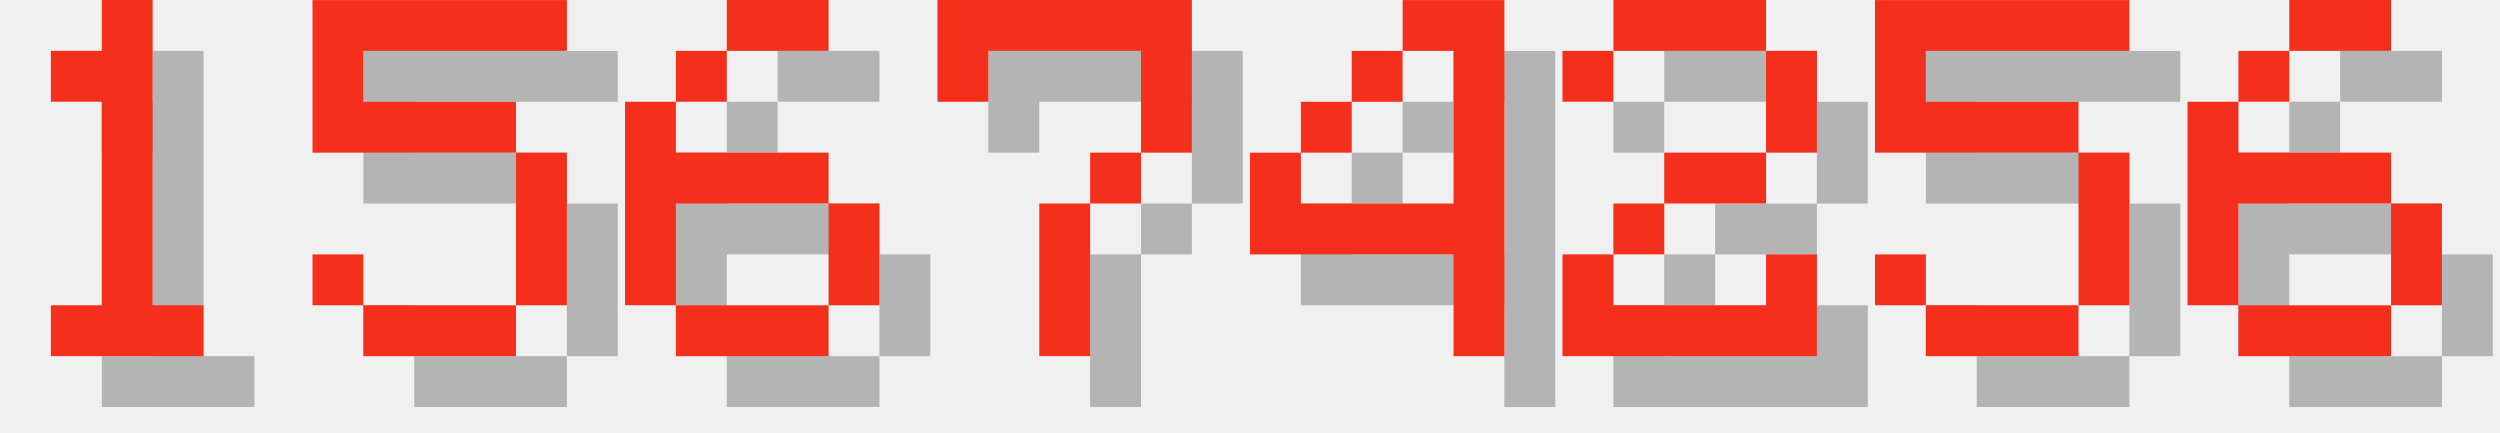
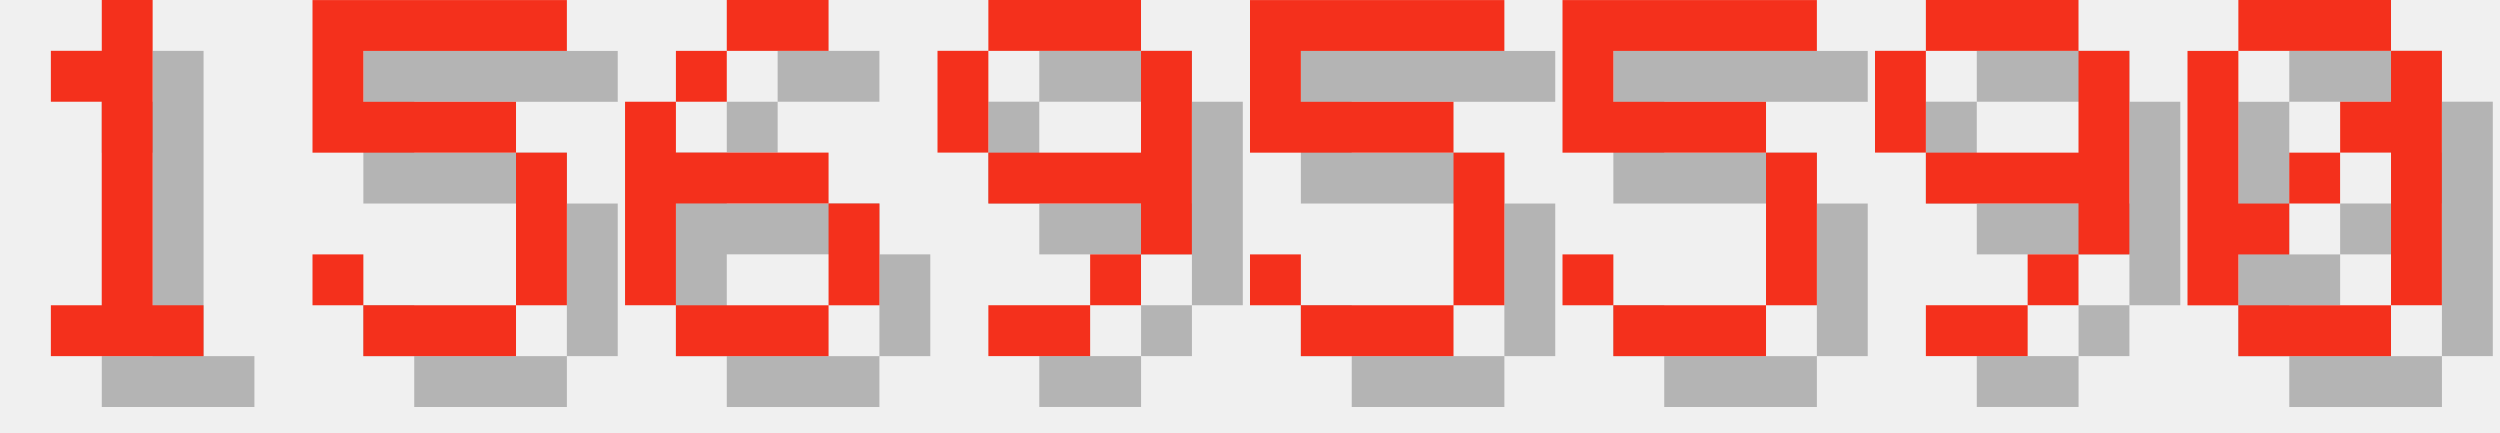
<svg xmlns="http://www.w3.org/2000/svg" version="1.1" width="208.0" height="36">
  <style>
        .text-foreground {
            fill: #F4301C;
        }
        .text-shadow {
            fill: #000000;
            fill-opacity: 0.25;
        }
    </style>
  <g class="digit" id="digit_1" transform="translate(0.0, 0), scale(4)">
    <path id="digit_1_shadow" class="text-shadow" d="m2.117 2.117v1.058h1.058v4.233h-1.058v1.058h3.175v-1.058h-1.058v-6.35h-1.058v1.058h-1.058z" fill-opacity=".5" style="paint-order:stroke fill markers" />
    <path id="digit_1_fg" class="text-foreground" d="m1.058 1.058v1.058h1.058v4.233h-1.058v1.058h3.175v-1.058h-1.058v-6.35h-1.058v1.058h-1.058z" fill="#fff" style="paint-order:stroke fill markers" />
  </g>
  <g class="digit" id="digit_5" transform="translate(26.0, 0), scale(4)">
    <path id="digit_5_shadow" class="text-shadow" d="m1.058 1.058v3.175h4.233v3.175h-3.175v-1.058h-1.058v1.058h1.058v1.058h3.175v-1.058h1.058v-3.175h-1.058v-1.058h-3.175v-1.058h4.233v-1.058h-5.292z" fill-opacity=".5" style="paint-order:stroke fill markers" />
    <path id="digit_5_fg" class="text-foreground" d="m0 0v3.175h4.233v3.175h-3.175v-1.058h-1.058v1.058h1.058v1.058h3.175v-1.058h1.058v-3.175h-1.058v-1.058h-3.175v-1.058h4.233v-1.058h-5.292z" fill="#fff" style="paint-order:stroke fill markers" />
  </g>
  <g class="digit" id="digit_6" transform="translate(52.0, 0), scale(4)">
    <path id="digit_6_shadow" class="text-shadow" d="m3.175 1.058v1.058h2.117v-1.058h-2.117zm0 1.058h-1.058v1.058h1.058v-1.058zm-1.058 1.058h-1.058v4.233h1.058v-2.117h3.175v-1.058h-3.175v-1.058zm3.175 2.117v2.117h1.058v-2.117h-1.058zm0 2.117h-3.175v1.058h3.175v-1.058z" fill-opacity=".5" style="paint-order:stroke fill markers" />
    <path id="digit_6_fg" class="text-foreground" d="m2.117 0v1.058h2.117v-1.058h-2.117zm0 1.058h-1.058v1.058h1.058v-1.058zm-1.058 1.058h-1.058v4.233h1.058v-2.117h3.175v-1.058h-3.175v-1.058zm3.175 2.117v2.117h1.058v-2.117h-1.058zm0 2.117h-3.175v1.058h3.175v-1.058z" fill="#fff" style="paint-order:stroke fill markers" />
  </g>
-   <g class="digit" id="digit_7" transform="translate(78.0, 0), scale(4)">
-     <path id="digit_7_shadow" class="text-shadow" d="m1.058 1.058 2e-6 2.117h1.058v-1.058h3.175v1.058l2e-7 1.058h-1.058v1.058h-1.058l4e-7 3.175 1.058 1e-7v-3.175h1.058v-1.058h1.058l5e-7 -1.058v-2.117z" fill-opacity=".5" style="paint-order:stroke fill markers" />
-     <path id="digit_7_fg" class="text-foreground" d="m0 0 2e-6 2.117h1.058v-1.058h3.175v1.058l2e-7 1.058h-1.058v1.058h-1.058l4e-7 3.175 1.058 1e-7v-3.175h1.058v-1.058h1.058l5e-7 -1.058v-2.117z" fill="#fff" style="paint-order:stroke fill markers" />
+   <g class="digit" id="digit_9" transform="translate(78.0, 0), scale(4)">
+     <path id="digit_9_shadow" class="text-shadow" d="m2.117 1.058v1.058h3.175v-1.058h-3.175zm3.175 1.058v2.117h-3.175v1.058h3.175v1.058h1.058v-4.233h-1.058zm0 4.233h-1.058v1.058h1.058v-1.058zm-1.058 1.058h-2.117v1.058h2.117v-1.058zm-2.117-3.175v-2.117h-1.058v2.117h1.058z" fill-opacity=".5" style="paint-order:stroke fill markers" />
+     <path id="digit_9_fg" class="text-foreground" d="m1.058 0v1.058h3.175v-1.058h-3.175zm3.175 1.058v2.117h-3.175v1.058h3.175v1.058h1.058v-4.233h-1.058zm0 4.233h-1.058v1.058h1.058v-1.058zm-1.058 1.058h-2.117v1.058h2.117v-1.058zm-2.117-3.175v-2.117h-1.058v2.117h1.058z" fill="#fff" style="paint-order:stroke fill markers" />
  </g>
-   <g class="digit" id="digit_4" transform="translate(104.0, 0), scale(4)">
-     <path id="digit_4_shadow" class="text-shadow" d="m4.233 1.058v1.058h1.058v3.175h-3.175v-1.058h-1.058v2.117h4.233v2.117h1.058v-7.408h-2.117zm-2.117 3.175h1.058v-1.058h-1.058v1.058zm1.058-1.058h1.058v-1.058h-1.058v1.058z" fill-opacity=".5" style="paint-order:stroke fill markers" />
-     <path id="digit_4_fg" class="text-foreground" d="m3.175 0v1.058h1.058v3.175h-3.175v-1.058h-1.058v2.117h4.233v2.117h1.058v-7.408h-2.117zm-2.117 3.175h1.058v-1.058h-1.058v1.058zm1.058-1.058h1.058v-1.058h-1.058v1.058z" fill="#fff" style="paint-order:stroke fill markers" />
-   </g>
-   <g class="digit" id="digit_2" transform="translate(130.0, 0), scale(4)">
-     <path id="digit_2_shadow" class="text-shadow" d="m1.058 2.117v1.058h1.058v-1.058h3.175v2.117h-2.117v1.058h-1.058v1.058h-1.058v2.117h5.292v-2.117h-1.058v1.058h-3.175v-1.058h1.058v-1.058h2.117v-1.058h1.058v-2.117h-1.058v-1.058h-3.175v1.058h-1.058z" fill-opacity=".5" style="paint-order:stroke fill markers" />
-     <path id="digit_2_fg" class="text-foreground" d="m0 1.058v1.058h1.058v-1.058h3.175v2.117h-2.117v1.058h-1.058v1.058h-1.058v2.117h5.292v-2.117h-1.058v1.058h-3.175v-1.058h1.058v-1.058h2.117v-1.058h1.058v-2.117h-1.058v-1.058h-3.175v1.058h-1.058z" fill="#fff" style="paint-order:stroke fill markers" />
-   </g>
-   <g class="digit" id="digit_5" transform="translate(156.0, 0), scale(4)">
+   <g class="digit" id="digit_5" transform="translate(104.0, 0), scale(4)">
    <path id="digit_5_shadow" class="text-shadow" d="m1.058 1.058v3.175h4.233v3.175h-3.175v-1.058h-1.058v1.058h1.058v1.058h3.175v-1.058h1.058v-3.175h-1.058v-1.058h-3.175v-1.058h4.233v-1.058h-5.292z" fill-opacity=".5" style="paint-order:stroke fill markers" />
    <path id="digit_5_fg" class="text-foreground" d="m0 0v3.175h4.233v3.175h-3.175v-1.058h-1.058v1.058h1.058v1.058h3.175v-1.058h1.058v-3.175h-1.058v-1.058h-3.175v-1.058h4.233v-1.058h-5.292z" fill="#fff" style="paint-order:stroke fill markers" />
  </g>
-   <g class="digit" id="digit_6" transform="translate(182.0, 0), scale(4)">
-     <path id="digit_6_shadow" class="text-shadow" d="m3.175 1.058v1.058h2.117v-1.058h-2.117zm0 1.058h-1.058v1.058h1.058v-1.058zm-1.058 1.058h-1.058v4.233h1.058v-2.117h3.175v-1.058h-3.175v-1.058zm3.175 2.117v2.117h1.058v-2.117h-1.058zm0 2.117h-3.175v1.058h3.175v-1.058z" fill-opacity=".5" style="paint-order:stroke fill markers" />
-     <path id="digit_6_fg" class="text-foreground" d="m2.117 0v1.058h2.117v-1.058h-2.117zm0 1.058h-1.058v1.058h1.058v-1.058zm-1.058 1.058h-1.058v4.233h1.058v-2.117h3.175v-1.058h-3.175v-1.058zm3.175 2.117v2.117h1.058v-2.117h-1.058zm0 2.117h-3.175v1.058h3.175v-1.058z" fill="#fff" style="paint-order:stroke fill markers" />
+   <g class="digit" id="digit_5" transform="translate(130.0, 0), scale(4)">
+     <path id="digit_5_shadow" class="text-shadow" d="m1.058 1.058v3.175h4.233v3.175h-3.175v-1.058h-1.058v1.058h1.058v1.058h3.175v-1.058h1.058v-3.175h-1.058v-1.058h-3.175v-1.058h4.233v-1.058h-5.292z" fill-opacity=".5" style="paint-order:stroke fill markers" />
+     <path id="digit_5_fg" class="text-foreground" d="m0 0v3.175h4.233v3.175h-3.175v-1.058h-1.058v1.058h1.058v1.058h3.175v-1.058h1.058v-3.175h-1.058v-1.058h-3.175v-1.058h4.233v-1.058h-5.292z" fill="#fff" style="paint-order:stroke fill markers" />
+   </g>
+   <g class="digit" id="digit_9" transform="translate(156.0, 0), scale(4)">
+     <path id="digit_9_shadow" class="text-shadow" d="m2.117 1.058v1.058h3.175v-1.058h-3.175zm3.175 1.058v2.117h-3.175v1.058h3.175v1.058h1.058v-4.233h-1.058zm0 4.233h-1.058v1.058h1.058v-1.058zm-1.058 1.058h-2.117v1.058h2.117v-1.058zm-2.117-3.175v-2.117h-1.058v2.117h1.058z" fill-opacity=".5" style="paint-order:stroke fill markers" />
+     <path id="digit_9_fg" class="text-foreground" d="m1.058 0v1.058h3.175v-1.058h-3.175zm3.175 1.058v2.117h-3.175v1.058h3.175v1.058h1.058v-4.233h-1.058zm0 4.233h-1.058v1.058h1.058v-1.058zm-1.058 1.058h-2.117v1.058h2.117v-1.058zm-2.117-3.175v-2.117h-1.058v2.117h1.058z" fill="#fff" style="paint-order:stroke fill markers" />
+   </g>
+   <g class="digit" id="digit_0" transform="translate(182.0, 0), scale(4)">
+     <path id="digit_0_shadow" class="text-shadow" d="m2.117 1.058v1.058h3.175v-1.058h-3.175zm3.175 1.058v1.058h-1.058v1.058h1.058v3.175h1.058v-5.292h-1.058zm0 5.292h-3.175v1.058h3.175v-1.058zm-3.175 0v-1.058h1.058v-1.058h-1.058v-3.175h-1.058v5.292h1.058zm1.058-2.117h1.058v-1.058h-1.058v1.058z" fill-opacity=".5" style="paint-order:stroke fill markers" />
+     <path id="digit_0_fg" class="text-foreground" d="m1.058 0v1.058h3.175v-1.058h-3.175zm3.175 1.058v1.058h-1.058v1.058h1.058v3.175h1.058v-5.292h-1.058zm0 5.292h-3.175v1.058h3.175v-1.058zm-3.175 0v-1.058h1.058v-1.058h-1.058v-3.175h-1.058v5.292h1.058zm1.058-2.117h1.058v-1.058h-1.058v1.058z" fill="#fff" style="paint-order:stroke fill markers" />
  </g>
</svg>
